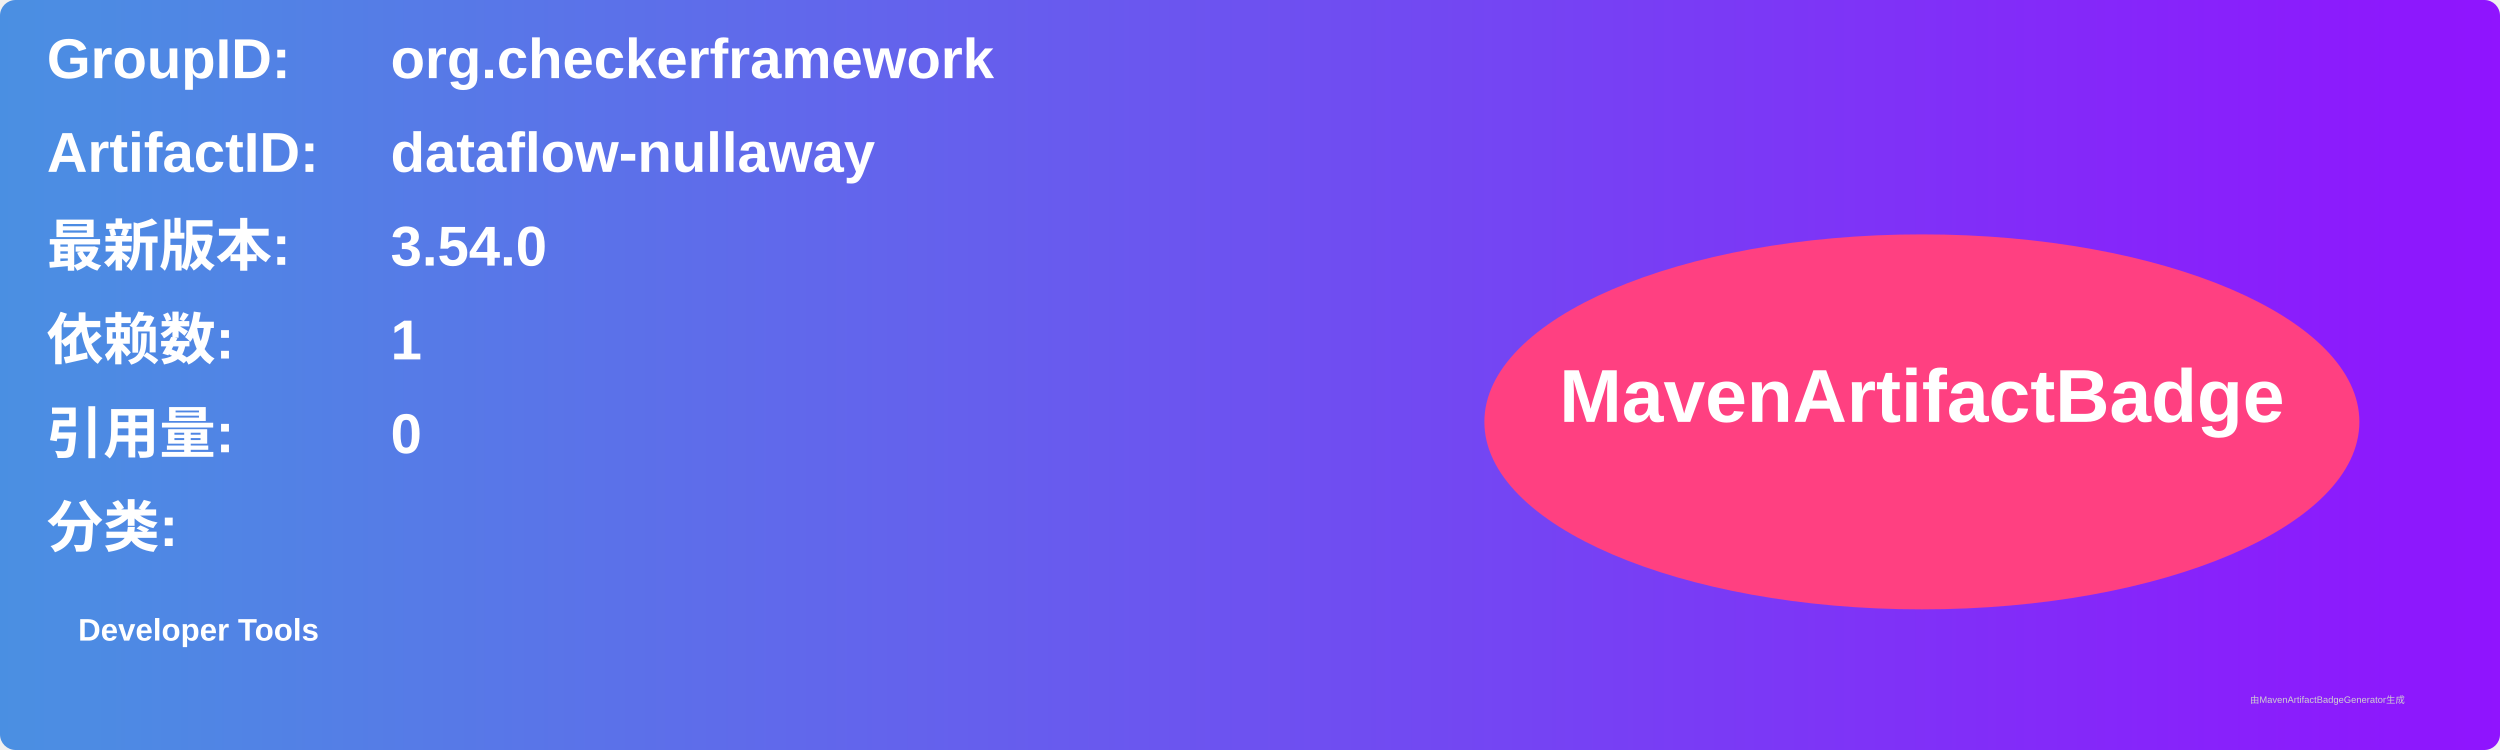
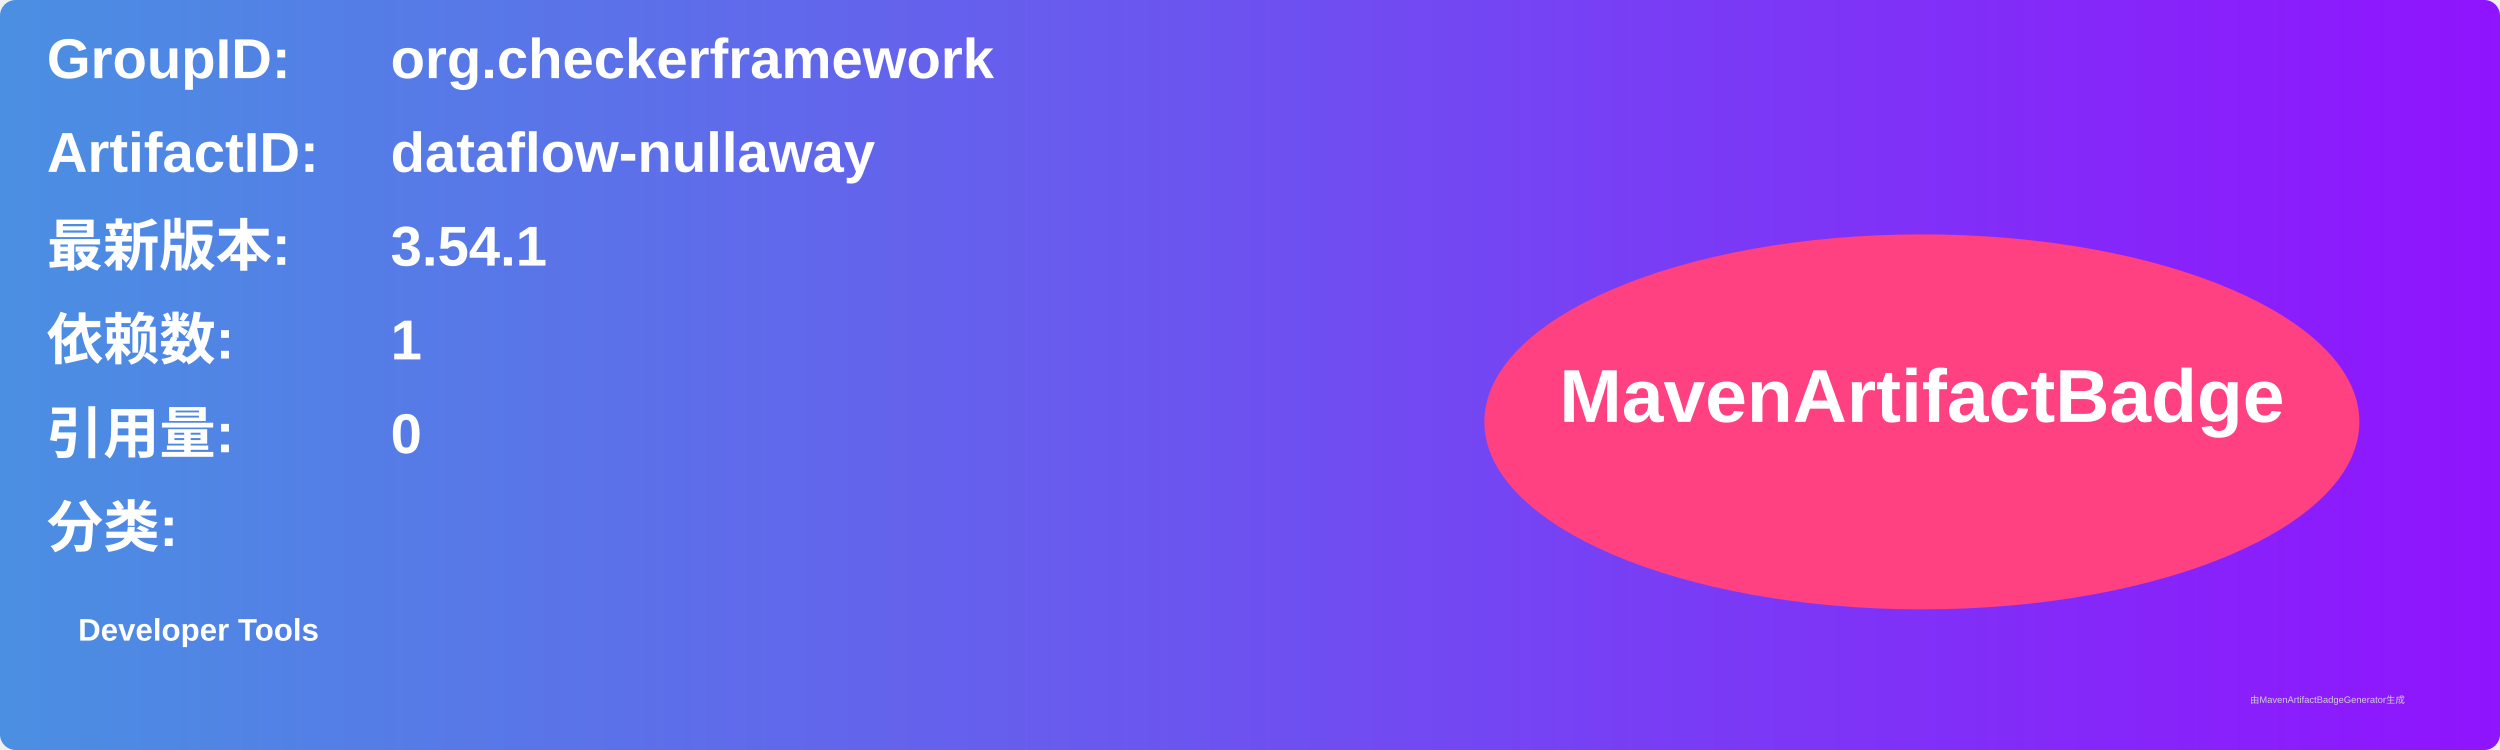
<svg xmlns="http://www.w3.org/2000/svg" width="800" height="240" viewBox="0 0 800 240">
  <linearGradient id="grad" x1="0%" y1="0%" x2="100%" y2="0%">
    <stop offset="0%" stop-color="#4a90e2" />
    <stop offset="100%" stop-color="#9013fe" />
  </linearGradient>
  <rect width="100%" height="100%" rx="5" ry="5" fill="url(#grad)" />
  <g transform="translate(15, 15)">
    <text x="0" y="10" font-family="Arial" font-size="18" fill="white" font-weight="bold" width="260">GroupID:</text>
    <text x="110" y="10" font-family="Arial" font-size="18" fill="white" font-weight="bold" width="460">org.checkerframework</text>
    <text x="0" y="40" font-family="Arial" font-size="18" fill="white" font-weight="bold" width="260">ArtifactID:</text>
    <text x="110" y="40" font-family="Arial" font-size="18" fill="white" font-weight="bold" width="460">dataflow-nullaway</text>
    <text x="0" y="70" font-family="Arial" font-size="18" fill="white" font-weight="bold">最新版本:</text>
    <text x="110" y="70" font-family="Arial" font-size="18" fill="white" font-weight="bold">
-       <tspan font-weight="bold">3.54.0</tspan>
+       <tspan font-weight="bold">3.54.1</tspan>
    </text>
    <text x="0" y="100" font-family="Arial" font-size="18" fill="white" font-weight="bold">依赖数: </text>
    <text x="110" y="100" font-family="Arial" font-size="18" fill="white">
      <tspan font-weight="bold">1</tspan>
    </text>
    <text x="0" y="130" font-family="Arial" font-size="18" fill="white" font-weight="bold">引用量: </text>
    <text x="110" y="130" font-family="Arial" font-size="18" fill="white">
      <tspan font-weight="bold">0</tspan>
    </text>
    <text x="0" y="160" font-family="Arial" font-size="18" fill="white" font-weight="bold">分类:</text>
    <text x="10" y="190" font-family="Arial" font-size="10" fill="white">
      <tspan font-weight="bold">Developer Tools</tspan>
    </text>
    <ellipse cx="600" cy="120" rx="140" ry="60" fill="#ff4081" />
    <text x="600" y="120" text-anchor="middle" font-family="Arial" font-size="24" fill="white" font-weight="bold">MavenArtifactBadge</text>
  </g>
  <text x="720" y="225" font-family="Arial" font-size="3" fill="#d0d0d0">由MavenArtifactBadgeGenerator生成</text>
</svg>
